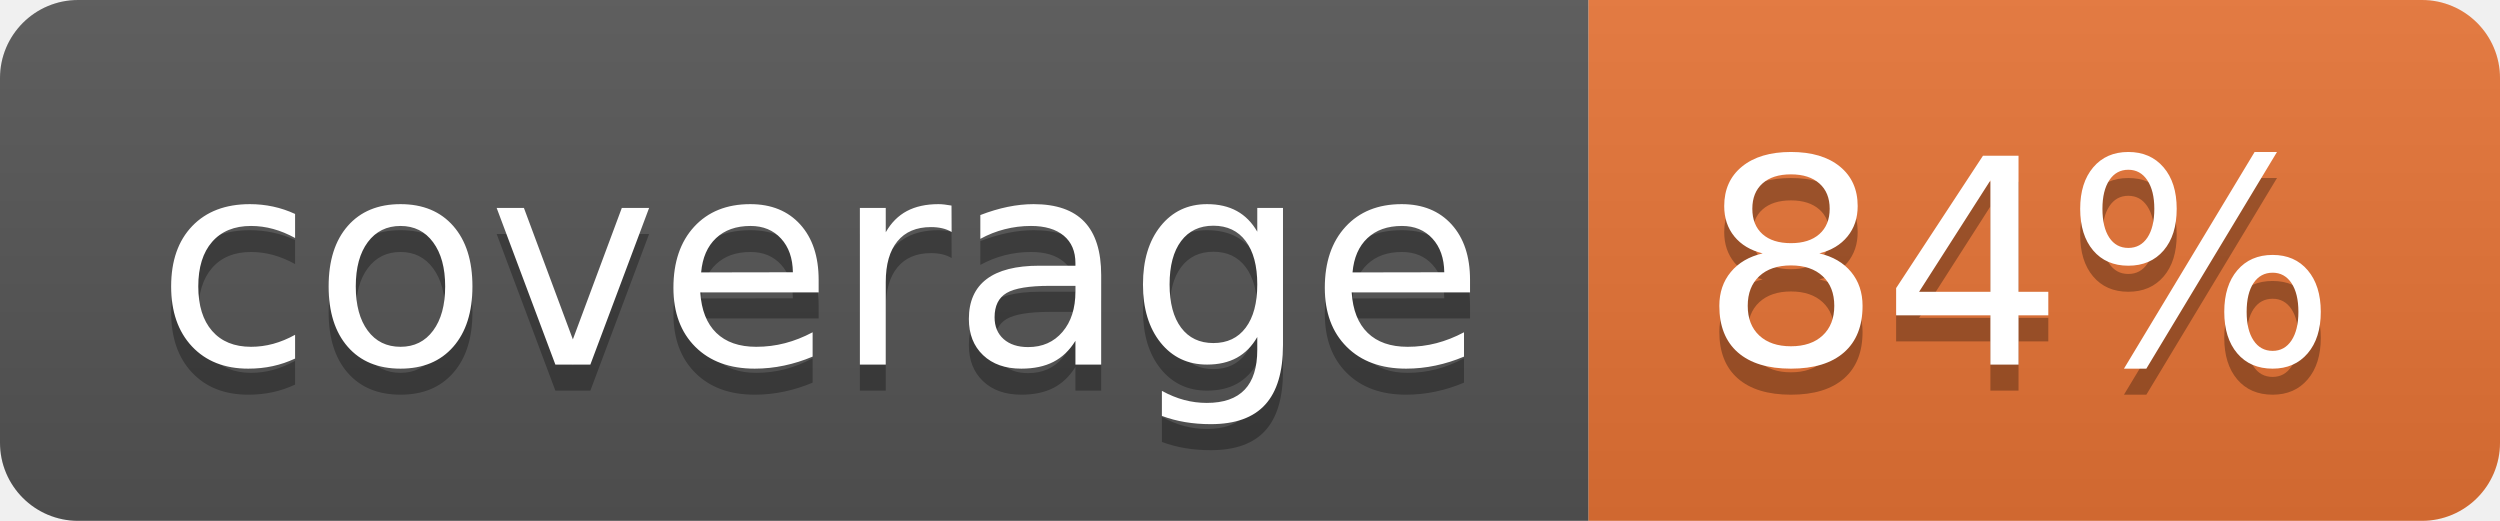
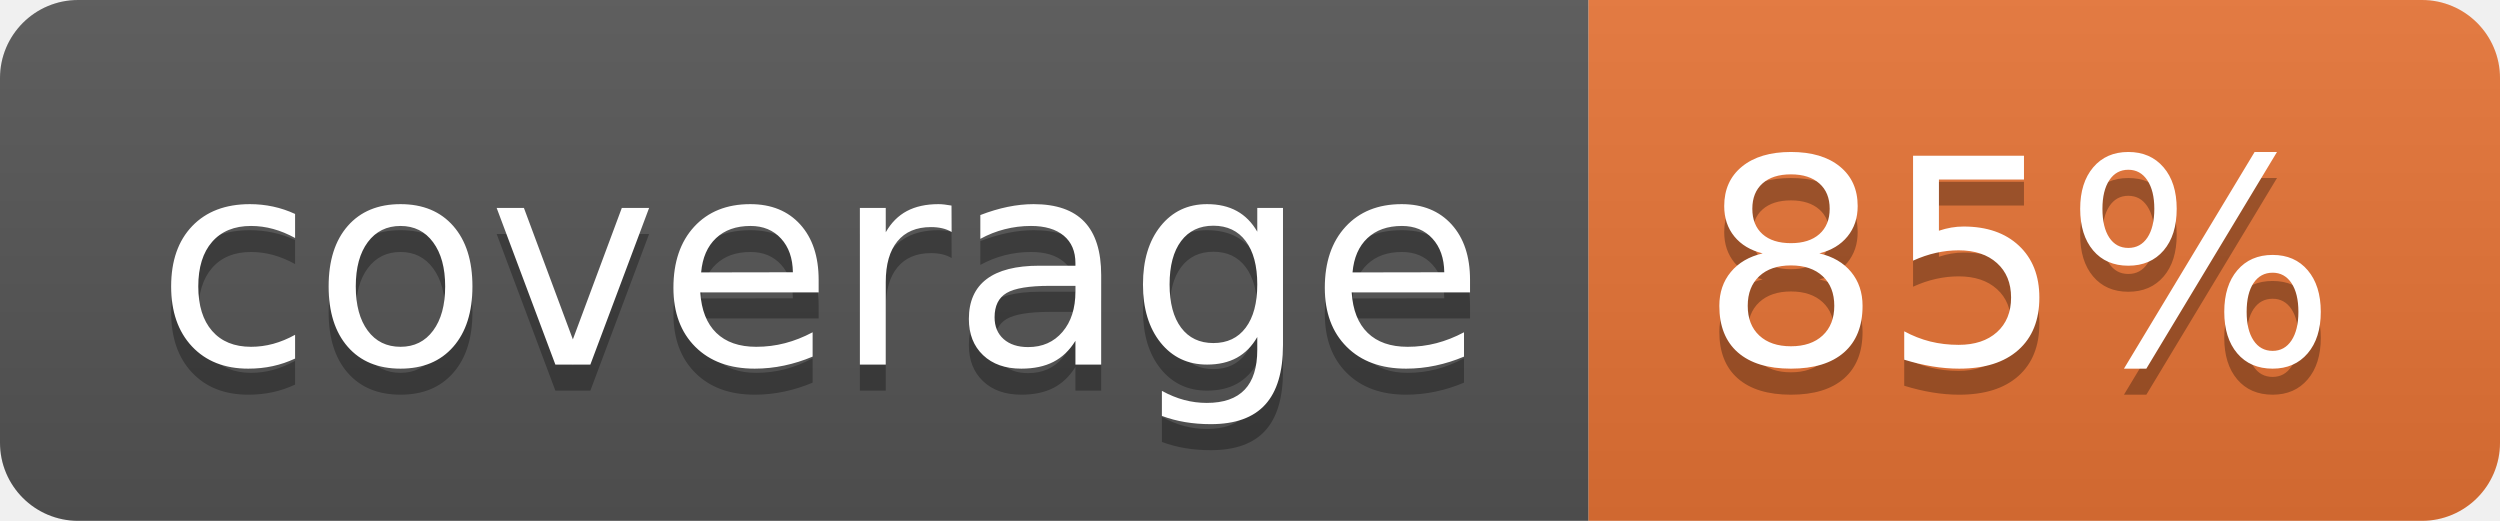
<svg xmlns="http://www.w3.org/2000/svg" width="96" height="20">
  <linearGradient id="b" x2="0" y2="100%">
    <stop offset="0" stop-color="#bbb" stop-opacity=".1" />
    <stop offset="1" stop-opacity=".1" />
  </linearGradient>
  <clipPath id="a">
    <rect width="96" height="20" rx="3" fill="#fff" />
  </clipPath>
  <g clip-path="url(#a)">
    <path fill="#555" d="M0 0h61v20H0z" />
    <path fill="#E87435" d="M61 0h35v20H61z" />
    <path fill="url(#b)" d="M0 0h96v20H0z" />
  </g>
  <g fill="#fff" text-anchor="middle" font-family="DejaVu Sans,Verdana,Geneva,sans-serif" font-size="110">
    <text x="315" y="150" fill="#010101" fill-opacity=".3" transform="scale(.1)" textLength="510">coverage</text>
    <text x="315" y="140" transform="scale(.1)" textLength="510">coverage</text>
-     <text x="775" y="150" fill="#010101" fill-opacity=".3" transform="scale(.1)" textLength="250">84%</text>
-     <text x="775" y="140" transform="scale(.1)" textLength="250">84%</text>
+     <text x="775" y="150" fill="#010101" fill-opacity=".3" transform="scale(.1)" textLength="250">85%</text>
+     <text x="775" y="140" transform="scale(.1)" textLength="250">85%</text>
  </g>
</svg>
